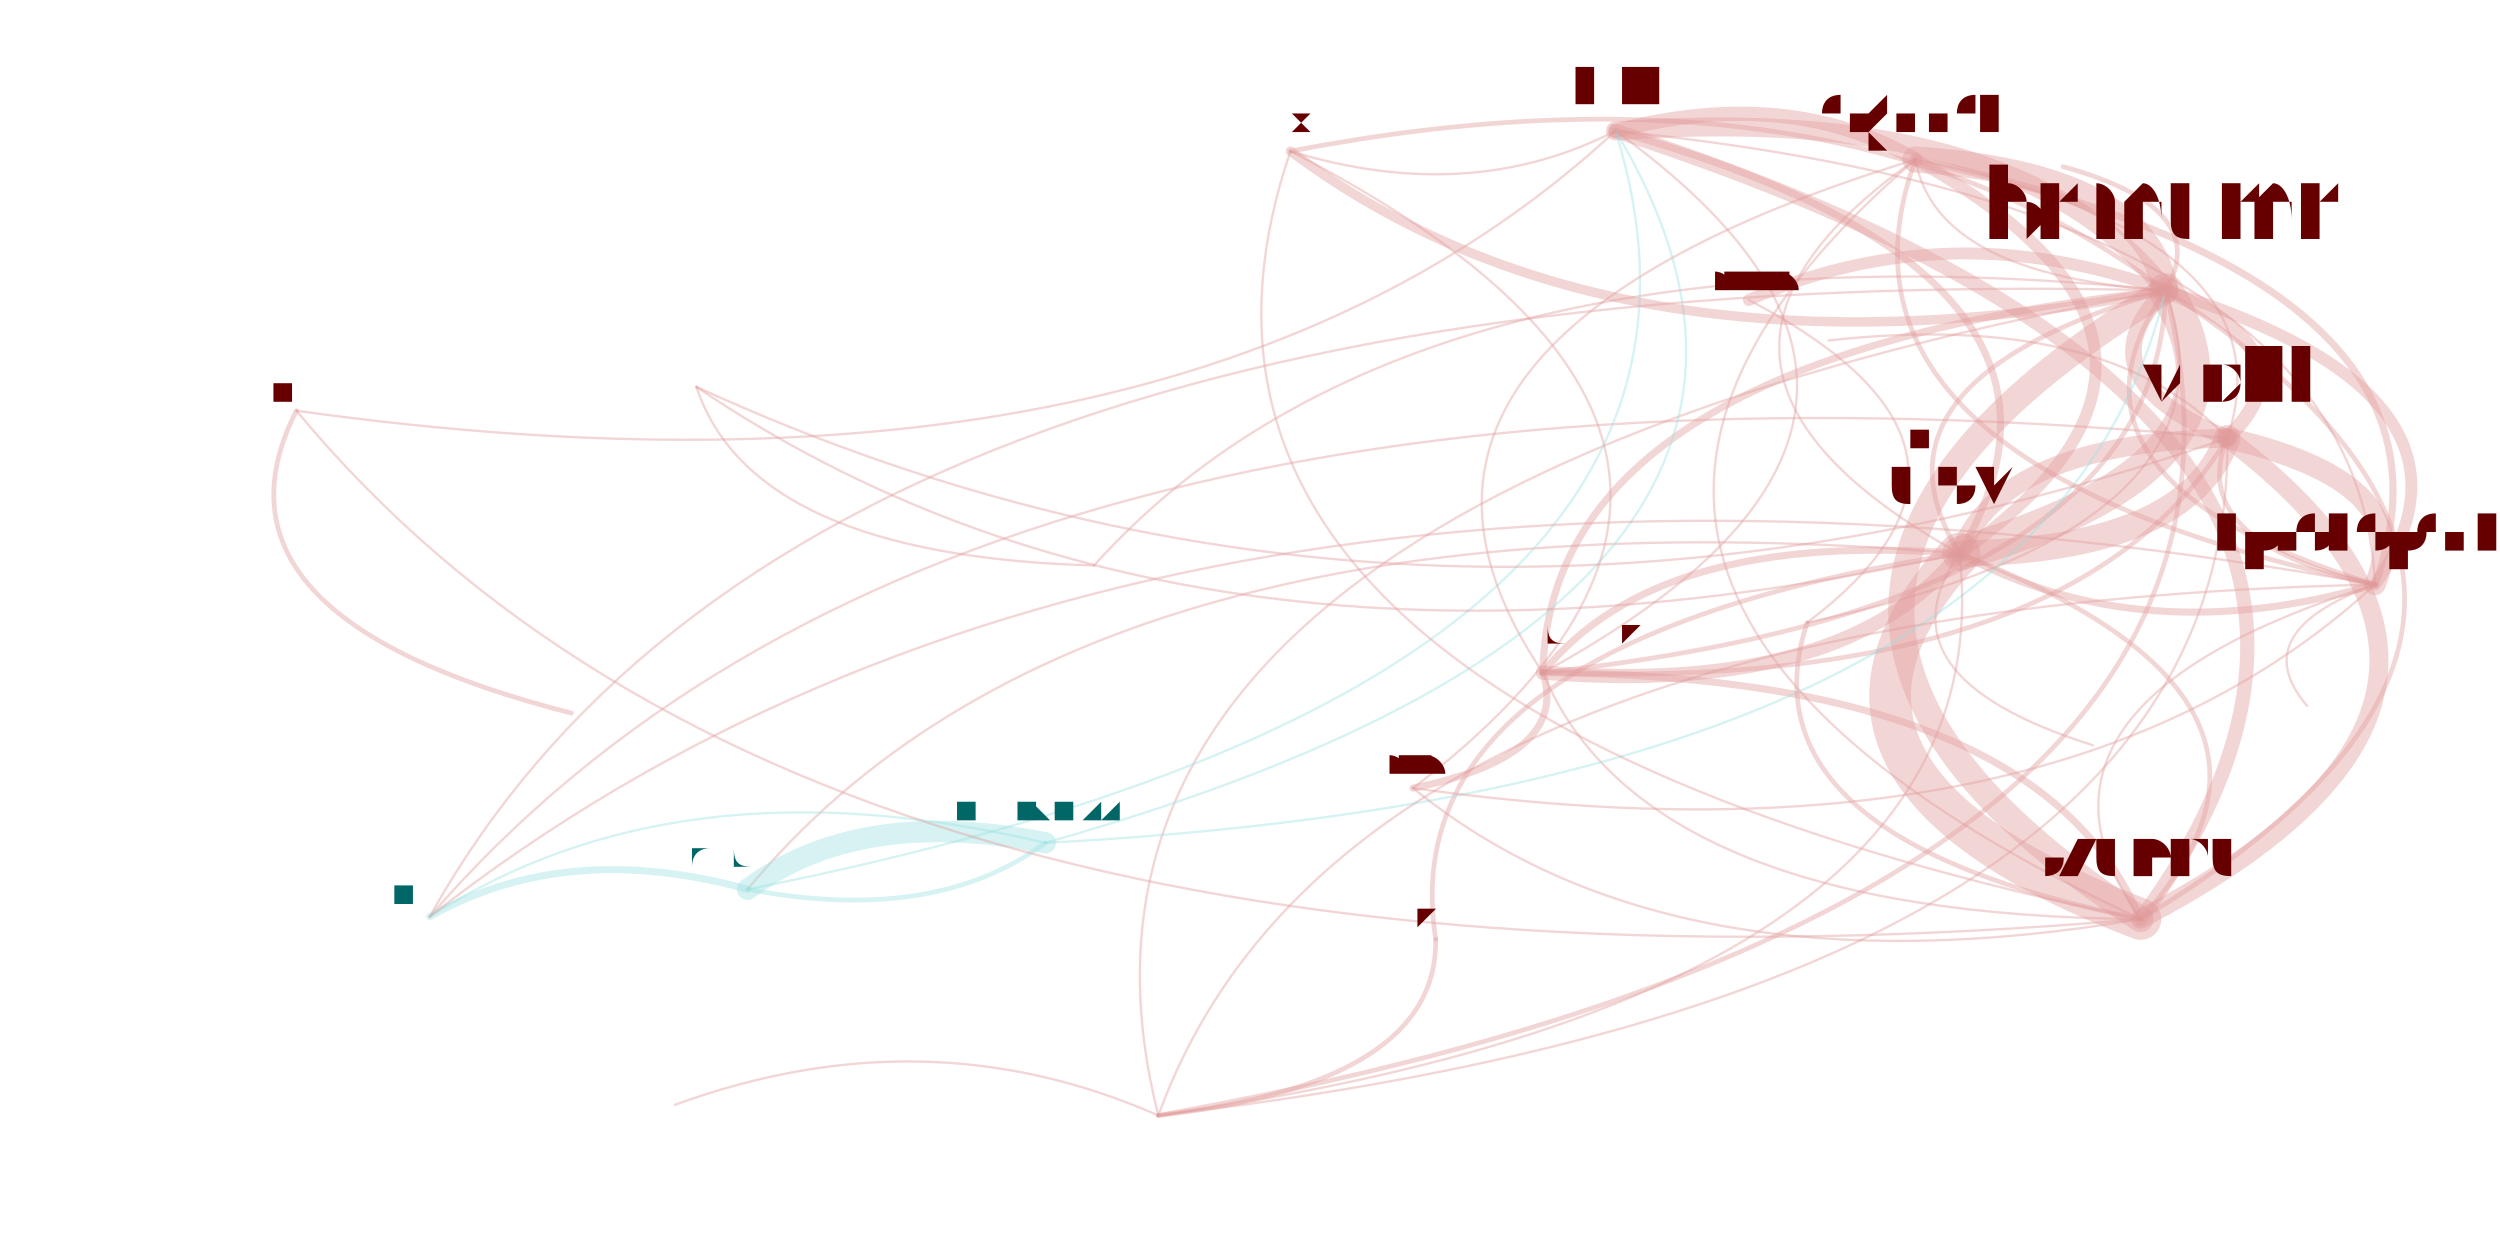
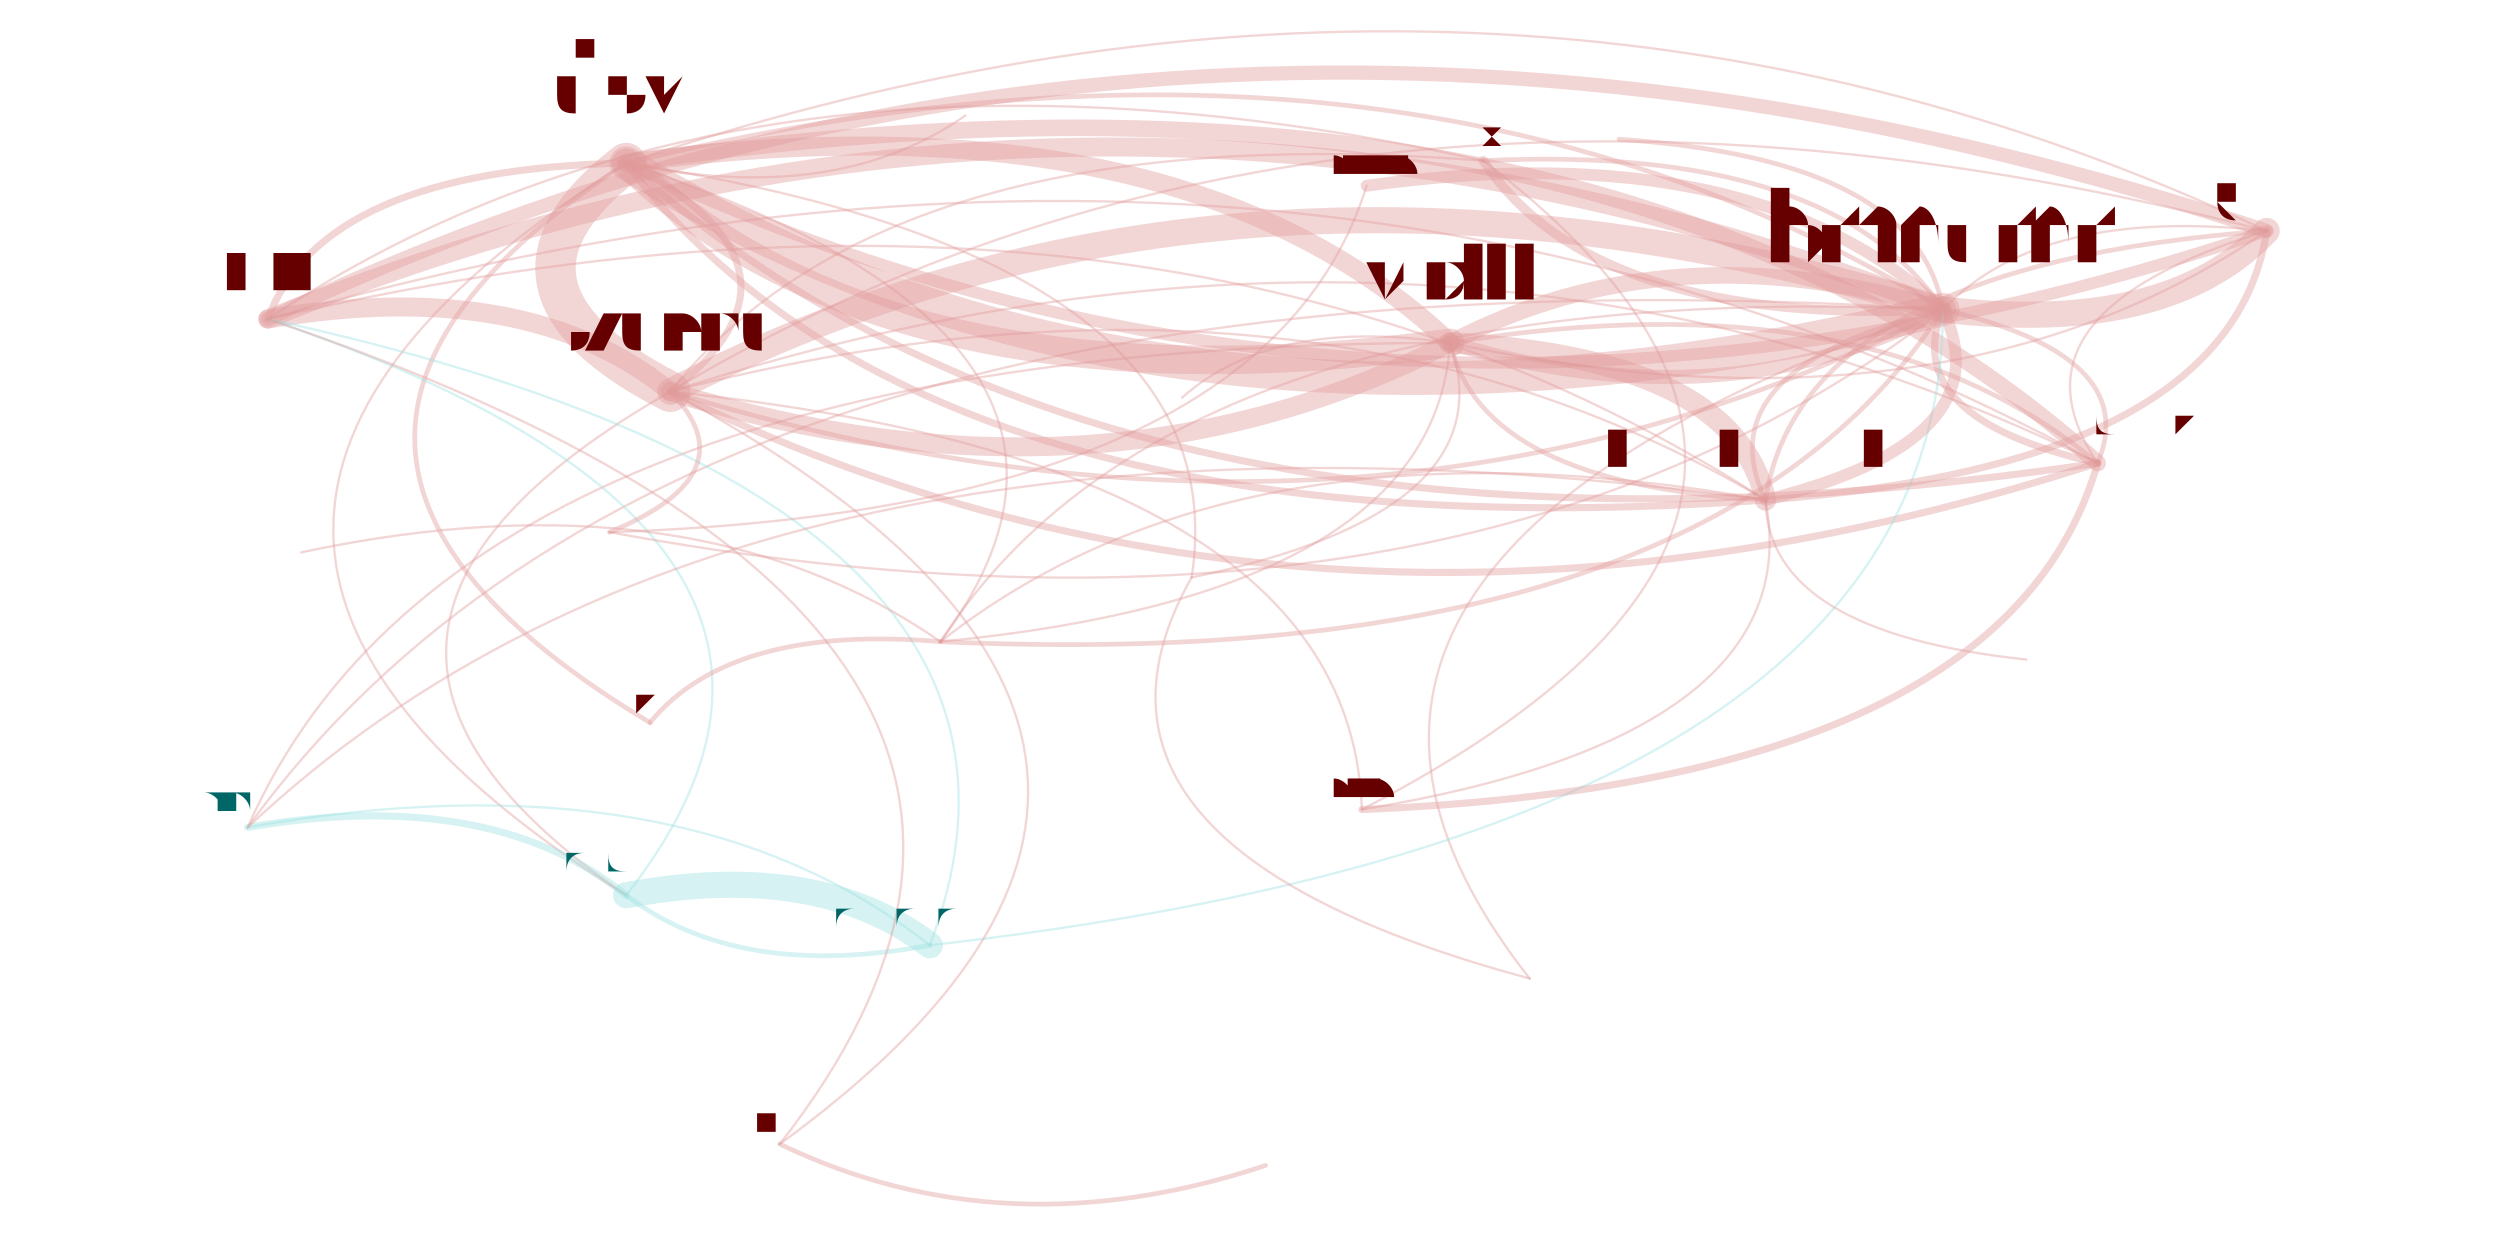
<svg xmlns="http://www.w3.org/2000/svg" width="4000" height="2000" viewBox="-0.025 -0.025 2.05 1.05">
  <style>
    path {
      fill: none;
      stroke-linecap: round;
      stroke-opacity: 0.4;
    }

    text {
      text-anchor: middle;
      alignment-baseline: hanging;
    }
  </style>
  <g opacity="0.4">
-     <path d="M1.246 0.540 Q1.331 0.744 1.748 0.747" stroke="hsl(0.0,100%,35%)" stroke-width="0.002" />
-     <path d="M1.246 0.540 Q1.764 0.484 1.769 0.219" stroke="hsl(0.0,100%,35%)" stroke-width="0.004" />
-     <path d="M1.246 0.540 Q1.691 0.557 1.821 0.343" stroke="hsl(0.0,100%,35%)" stroke-width="0.004" />
-     <path d="M1.246 0.540 Q1.500 0.560 1.596 0.440" stroke="hsl(0.0,100%,35%)" stroke-width="0.012" />
-     <path d="M1.246 0.540 Q1.640 0.325 1.307 0.085" stroke="hsl(0.0,100%,35%)" stroke-width="0.002" />
-     <path d="M1.748 0.747 Q2.056 0.328 1.307 0.085" stroke="hsl(0.0,100%,35%)" stroke-width="0.012" />
-     <path d="M1.748 0.747 Q1.663 0.543 1.246 0.540" stroke="hsl(0.0,100%,35%)" stroke-width="0.006" />
-     <path d="M1.748 0.747 Q2.181 0.487 1.769 0.219" stroke="hsl(0.0,100%,35%)" stroke-width="0.004" />
-     <path d="M1.748 0.747 Q1.917 0.563 1.596 0.440" stroke="hsl(0.0,100%,35%)" stroke-width="0.004" />
-     <path d="M1.748 0.747 Q2.108 0.560 1.821 0.343" stroke="hsl(0.0,100%,35%)" stroke-width="0.016" />
-     <path d="M1.769 0.219 Q1.336 0.479 1.748 0.747" stroke="hsl(0.0,100%,35%)" stroke-width="0.022" />
-     <path d="M1.769 0.219 Q1.645 0.060 1.307 0.085" stroke="hsl(0.0,100%,35%)" stroke-width="0.016" />
-     <path d="M1.769 0.219 Q1.696 0.292 1.821 0.343" stroke="hsl(0.0,100%,35%)" stroke-width="0.014" />
-     <path d="M1.769 0.219 Q1.135 0.154 0.869 0.450" stroke="hsl(0.0,100%,35%)" stroke-width="0.002" />
-     <path d="M1.769 0.219 Q0.792 0.396 0.923 0.912" stroke="hsl(0.0,100%,35%)" stroke-width="0.002" />
-     <path d="M1.769 0.219 Q1.588 0.153 1.419 0.227" stroke="hsl(0.0,100%,35%)" stroke-width="0.01" />
-     <path d="M1.769 0.219 Q1.752 0.122 1.559 0.109" stroke="hsl(0.0,100%,35%)" stroke-width="0.022" />
-     <path d="M1.769 0.219 Q1.496 0.013 1.034 0.102" stroke="hsl(0.0,100%,35%)" stroke-width="0.004" />
-     <path d="M1.769 0.219 Q1.506 0.295 1.596 0.440" stroke="hsl(0.0,100%,35%)" stroke-width="0.004" />
-     <path d="M1.769 0.219 Q1.659 0.378 1.945 0.466" stroke="hsl(0.0,100%,35%)" stroke-width="0.004" />
-     <path d="M1.769 0.219 Q0.619 0.190 0.311 0.745" stroke="hsl(0.0,100%,35%)" stroke-width="0.002" />
-     <path d="M1.769 0.219 Q1.810 0.150 1.683 0.115" stroke="hsl(0.0,100%,35%)" stroke-width="0.004" />
-     <path d="M1.769 0.219 Q1.251 0.275 1.246 0.540" stroke="hsl(0.0,100%,35%)" stroke-width="0.006" />
-     <path d="M1.821 0.343 Q1.895 0.271 1.769 0.219" stroke="hsl(0.0,100%,35%)" stroke-width="0.012" />
-     <path d="M1.821 0.343 Q1.631 0.347 1.596 0.440" stroke="hsl(0.0,100%,35%)" stroke-width="0.016" />
-     <path d="M1.821 0.343 Q1.785 0.430 1.945 0.466" stroke="hsl(0.0,100%,35%)" stroke-width="0.004" />
-     <path d="M1.821 0.343 Q1.719 0.235 1.486 0.261" stroke="hsl(0.0,100%,35%)" stroke-width="0.002" />
-     <path d="M1.821 0.343 Q0.745 0.242 0.311 0.745" stroke="hsl(0.0,100%,35%)" stroke-width="0.002" />
-     <path d="M1.821 0.343 Q1.877 0.174 1.559 0.109" stroke="hsl(0.0,100%,35%)" stroke-width="0.002" />
-     <path d="M1.596 0.440 Q1.842 0.267 1.559 0.109" stroke="hsl(0.0,100%,35%)" stroke-width="0.01" />
-     <path d="M1.596 0.440 Q1.787 0.437 1.821 0.343" stroke="hsl(0.0,100%,35%)" stroke-width="0.022" />
-     <path d="M1.596 0.440 Q1.860 0.364 1.769 0.219" stroke="hsl(0.0,100%,35%)" stroke-width="0.029" />
-     <path d="M1.596 0.440 Q1.750 0.523 1.945 0.466" stroke="hsl(0.0,100%,35%)" stroke-width="0.006" />
-     <path d="M1.596 0.440 Q1.736 0.205 1.307 0.085" stroke="hsl(0.0,100%,35%)" stroke-width="0.006" />
-     <path d="M1.596 0.440 Q0.862 0.378 0.578 0.722" stroke="hsl(0.0,100%,35%)" stroke-width="0.002" />
-     <path d="M1.596 0.440 Q1.342 0.420 1.246 0.540" stroke="hsl(0.0,100%,35%)" stroke-width="0.006" />
-     <path d="M1.596 0.440 Q1.427 0.624 1.748 0.747" stroke="hsl(0.0,100%,35%)" stroke-width="0.035" />
-     <path d="M1.596 0.440 Q1.524 0.543 1.708 0.601" stroke="hsl(0.0,100%,35%)" stroke-width="0.002" />
-     <path d="M1.596 0.440 Q1.117 0.514 1.156 0.764" stroke="hsl(0.0,100%,35%)" stroke-width="0.004" />
-     <path d="M0.828 0.683 Q0.672 0.652 0.578 0.722" stroke="hsl(180.0,100%,35%)" stroke-width="0.018" />
-     <path d="M0.828 0.683 Q1.670 0.639 1.769 0.219" stroke="hsl(180.0,100%,35%)" stroke-width="0.002" />
-     <path d="M0.828 0.683 Q1.545 0.480 1.307 0.085" stroke="hsl(180.0,100%,35%)" stroke-width="0.002" />
-     <path d="M0.828 0.683 Q0.520 0.610 0.311 0.745" stroke="hsl(180.0,100%,35%)" stroke-width="0.002" />
-     <path d="M0.578 0.722 Q0.735 0.752 0.828 0.683" stroke="hsl(180.0,100%,35%)" stroke-width="0.004" />
-     <path d="M0.578 0.722 Q0.426 0.680 0.311 0.745" stroke="hsl(180.0,100%,35%)" stroke-width="0.006" />
-     <path d="M0.578 0.722 Q1.452 0.549 1.307 0.085" stroke="hsl(180.0,100%,35%)" stroke-width="0.002" />
-     <path d="M0.923 0.912 Q1.901 0.735 1.769 0.219" stroke="hsl(0.0,100%,35%)" stroke-width="0.004" />
-     <path d="M0.923 0.912 Q1.158 0.885 1.156 0.764" stroke="hsl(0.0,100%,35%)" stroke-width="0.004" />
-     <path d="M0.923 0.912 Q0.728 0.826 0.517 0.903" stroke="hsl(0.0,100%,35%)" stroke-width="0.002" />
-     <path d="M0.923 0.912 Q1.827 0.807 1.821 0.343" stroke="hsl(0.0,100%,35%)" stroke-width="0.002" />
-     <path d="M0.923 0.912 Q1.637 0.811 1.596 0.440" stroke="hsl(0.0,100%,35%)" stroke-width="0.002" />
-     <path d="M1.559 0.109 Q1.313 0.282 1.596 0.440" stroke="hsl(0.0,100%,35%)" stroke-width="0.002" />
-     <path d="M1.559 0.109 Q1.143 0.466 1.748 0.747" stroke="hsl(0.0,100%,35%)" stroke-width="0.002" />
-     <path d="M1.559 0.109 Q1.452 0.047 1.307 0.085" stroke="hsl(0.0,100%,35%)" stroke-width="0.012" />
-     <path d="M1.559 0.109 Q1.058 0.262 1.246 0.540" stroke="hsl(0.0,100%,35%)" stroke-width="0.002" />
-     <path d="M1.559 0.109 Q1.576 0.206 1.769 0.219" stroke="hsl(0.0,100%,35%)" stroke-width="0.002" />
-     <path d="M1.559 0.109 Q1.466 0.365 1.945 0.466" stroke="hsl(0.0,100%,35%)" stroke-width="0.004" />
-     <path d="M1.034 0.102 Q1.308 0.307 1.769 0.219" stroke="hsl(0.0,100%,35%)" stroke-width="0.008" />
-     <path d="M1.034 0.102 Q0.875 0.567 1.748 0.747" stroke="hsl(0.0,100%,35%)" stroke-width="0.002" />
-     <path d="M1.034 0.102 Q1.184 0.148 1.307 0.085" stroke="hsl(0.0,100%,35%)" stroke-width="0.002" />
-     <path d="M1.945 0.466 Q2.055 0.308 1.769 0.219" stroke="hsl(0.0,100%,35%)" stroke-width="0.01" />
-     <path d="M1.945 0.466 Q1.931 0.148 1.307 0.085" stroke="hsl(0.0,100%,35%)" stroke-width="0.002" />
-     <path d="M1.945 0.466 Q1.078 0.485 0.923 0.912" stroke="hsl(0.0,100%,35%)" stroke-width="0.002" />
-     <path d="M1.945 0.466 Q2.038 0.211 1.559 0.109" stroke="hsl(0.0,100%,35%)" stroke-width="0.006" />
-     <path d="M1.945 0.466 Q0.905 0.279 0.311 0.745" stroke="hsl(0.0,100%,35%)" stroke-width="0.002" />
-     <path d="M1.945 0.466 Q1.835 0.506 1.888 0.568" stroke="hsl(0.0,100%,35%)" stroke-width="0.002" />
-     <path d="M1.945 0.466 Q1.622 0.567 1.748 0.747" stroke="hsl(0.0,100%,35%)" stroke-width="0.002" />
-     <path d="M1.945 0.466 Q1.982 0.380 1.821 0.343" stroke="hsl(0.0,100%,35%)" stroke-width="0.018" />
-     <path d="M0.535 0.300 Q0.953 0.583 1.596 0.440" stroke="hsl(0.0,100%,35%)" stroke-width="0.002" />
-     <path d="M0.535 0.300 Q0.582 0.442 0.869 0.450" stroke="hsl(0.0,100%,35%)" stroke-width="0.002" />
-     <path d="M0.535 0.300 Q1.144 0.579 1.821 0.343" stroke="hsl(0.0,100%,35%)" stroke-width="0.002" />
-     <path d="M1.137 0.637 Q1.269 0.610 1.246 0.540" stroke="hsl(0.0,100%,35%)" stroke-width="0.006" />
-     <path d="M1.137 0.637 Q1.514 0.349 1.034 0.102" stroke="hsl(0.0,100%,35%)" stroke-width="0.002" />
-     <path d="M1.137 0.637 Q1.354 0.814 1.748 0.747" stroke="hsl(0.0,100%,35%)" stroke-width="0.002" />
-     <path d="M1.137 0.637 Q1.677 0.713 1.945 0.466" stroke="hsl(0.0,100%,35%)" stroke-width="0.002" />
-     <path d="M0.199 0.320 Q0.632 0.843 1.748 0.747" stroke="hsl(0.0,100%,35%)" stroke-width="0.002" />
-     <path d="M0.199 0.320 Q0.941 0.424 1.307 0.085" stroke="hsl(0.0,100%,35%)" stroke-width="0.002" />
-     <path d="M0.199 0.320 Q0.111 0.493 0.430 0.574" stroke="hsl(0.0,100%,35%)" stroke-width="0.004" />
-     <path d="M1.468 0.498 Q1.409 0.679 1.748 0.747" stroke="hsl(0.0,100%,35%)" stroke-width="0.004" />
-     <path d="M1.468 0.498 Q1.842 0.419 1.769 0.219" stroke="hsl(0.0,100%,35%)" stroke-width="0.002" />
-     <path d="M1.468 0.498 Q1.660 0.353 1.419 0.227" stroke="hsl(0.0,100%,35%)" stroke-width="0.002" />
+     <path d="M1.712 0.364 Q1.161 0.094 0.513 0.304" stroke="hsl(0.0,100%,35%)" stroke-width="0.002" />
+     <path d="M1.712 0.364 Q1.750 0.274 1.582 0.235" stroke="hsl(0.0,100%,35%)" stroke-width="0.004" />
+     <path d="M1.712 0.364 Q1.522 0.205 1.168 0.263" stroke="hsl(0.0,100%,35%)" stroke-width="0.004" />
+     <path d="M1.712 0.364 Q1.296 -0.009 0.476 0.112" stroke="hsl(0.0,100%,35%)" stroke-width="0.014" />
+     <path d="M1.712 0.364 Q1.040 -0.004 0.175 0.243" stroke="hsl(0.0,100%,35%)" stroke-width="0.002" />
+     <path d="M0.513 0.304 Q0.393 0.206 0.175 0.243" stroke="hsl(0.0,100%,35%)" stroke-width="0.016" />
+     <path d="M0.513 0.304 Q1.064 0.574 1.712 0.364" stroke="hsl(0.0,100%,35%)" stroke-width="0.006" />
+     <path d="M0.513 0.304 Q1.102 0.484 1.582 0.235" stroke="hsl(0.0,100%,35%)" stroke-width="0.004" />
+     <path d="M0.513 0.304 Q0.648 0.201 0.476 0.112" stroke="hsl(0.0,100%,35%)" stroke-width="0.006" />
+     <path d="M0.513 0.304 Q0.874 0.414 1.168 0.263" stroke="hsl(0.0,100%,35%)" stroke-width="0.016" />
+     <path d="M0.513 0.304 Q0.156 0.508 0.476 0.727" stroke="hsl(0.0,100%,35%)" stroke-width="0.002" />
+     <path d="M1.582 0.235 Q0.992 0.056 0.513 0.304" stroke="hsl(0.0,100%,35%)" stroke-width="0.022" />
+     <path d="M1.582 0.235 Q0.872 -0.042 0.175 0.243" stroke="hsl(0.0,100%,35%)" stroke-width="0.016" />
+     <path d="M1.582 0.235 Q1.353 0.166 1.168 0.263" stroke="hsl(0.0,100%,35%)" stroke-width="0.014" />
+     <path d="M1.582 0.235 Q0.959 0.447 1.235 0.797" stroke="hsl(0.0,100%,35%)" stroke-width="0.002" />
+     <path d="M1.582 0.235 Q0.938 0.206 0.740 0.514" stroke="hsl(0.0,100%,35%)" stroke-width="0.002" />
+     <path d="M1.582 0.235 Q1.424 0.086 1.098 0.131" stroke="hsl(0.0,100%,35%)" stroke-width="0.01" />
+     <path d="M1.582 0.235 Q1.771 0.257 1.854 0.169" stroke="hsl(0.0,100%,35%)" stroke-width="0.022" />
+     <path d="M1.582 0.235 Q1.489 0.096 1.196 0.110" stroke="hsl(0.0,100%,35%)" stroke-width="0.004" />
+     <path d="M1.582 0.235 Q1.128 -0.047 0.476 0.112" stroke="hsl(0.0,100%,35%)" stroke-width="0.004" />
+     <path d="M1.582 0.235 Q1.380 0.285 1.433 0.395" stroke="hsl(0.0,100%,35%)" stroke-width="0.004" />
+     <path d="M1.582 0.235 Q0.522 0.168 0.158 0.670" stroke="hsl(0.0,100%,35%)" stroke-width="0.002" />
+     <path d="M1.582 0.235 Q1.561 0.109 1.310 0.092" stroke="hsl(0.0,100%,35%)" stroke-width="0.004" />
+     <path d="M1.582 0.235 Q1.544 0.326 1.712 0.364" stroke="hsl(0.0,100%,35%)" stroke-width="0.006" />
+     <path d="M1.168 0.263 Q1.397 0.332 1.582 0.235" stroke="hsl(0.0,100%,35%)" stroke-width="0.012" />
+     <path d="M1.168 0.263 Q0.942 0.049 0.476 0.112" stroke="hsl(0.0,100%,35%)" stroke-width="0.016" />
+     <path d="M1.168 0.263 Q1.195 0.382 1.433 0.395" stroke="hsl(0.0,100%,35%)" stroke-width="0.004" />
+     <path d="M1.168 0.263 Q1.019 0.241 0.943 0.309" stroke="hsl(0.0,100%,35%)" stroke-width="0.002" />
+     <path d="M1.168 0.263 Q0.337 0.264 0.158 0.670" stroke="hsl(0.0,100%,35%)" stroke-width="0.002" />
+     <path d="M1.168 0.263 Q1.586 0.353 1.854 0.169" stroke="hsl(0.0,100%,35%)" stroke-width="0.002" />
+     <path d="M0.476 0.112 Q1.120 0.416 1.854 0.169" stroke="hsl(0.0,100%,35%)" stroke-width="0.01" />
+     <path d="M0.476 0.112 Q0.702 0.326 1.168 0.263" stroke="hsl(0.0,100%,35%)" stroke-width="0.024" />
+     <path d="M0.476 0.112 Q0.931 0.395 1.582 0.235" stroke="hsl(0.0,100%,35%)" stroke-width="0.028" />
+     <path d="M0.476 0.112 Q0.729 0.445 1.433 0.395" stroke="hsl(0.0,100%,35%)" stroke-width="0.006" />
+     <path d="M0.476 0.112 Q0.221 0.117 0.175 0.243" stroke="hsl(0.0,100%,35%)" stroke-width="0.006" />
+     <path d="M0.476 0.112 Q-0.016 0.420 0.476 0.727" stroke="hsl(0.0,100%,35%)" stroke-width="0.002" />
+     <path d="M0.476 0.112 Q0.893 0.486 1.712 0.364" stroke="hsl(0.0,100%,35%)" stroke-width="0.006" />
+     <path d="M0.476 0.112 Q0.341 0.216 0.513 0.304" stroke="hsl(0.0,100%,35%)" stroke-width="0.034" />
+     <path d="M0.476 0.112 Q0.651 0.149 0.761 0.072" stroke="hsl(0.0,100%,35%)" stroke-width="0.002" />
+     <path d="M0.476 0.112 Q0.111 0.351 0.496 0.582" stroke="hsl(0.0,100%,35%)" stroke-width="0.004" />
+     <path d="M0.731 0.769 Q0.637 0.697 0.476 0.727" stroke="hsl(180.0,100%,35%)" stroke-width="0.022" />
+     <path d="M0.731 0.769 Q1.583 0.673 1.582 0.235" stroke="hsl(180.0,100%,35%)" stroke-width="0.002" />
+     <path d="M0.731 0.769 Q0.874 0.395 0.175 0.243" stroke="hsl(180.0,100%,35%)" stroke-width="0.002" />
+     <path d="M0.731 0.769 Q0.523 0.605 0.158 0.670" stroke="hsl(180.0,100%,35%)" stroke-width="0.002" />
+     <path d="M0.476 0.727 Q0.570 0.799 0.731 0.769" stroke="hsl(180.0,100%,35%)" stroke-width="0.004" />
+     <path d="M0.476 0.727 Q0.362 0.635 0.158 0.670" stroke="hsl(180.0,100%,35%)" stroke-width="0.006" />
+     <path d="M0.476 0.727 Q0.713 0.425 0.175 0.243" stroke="hsl(180.0,100%,35%)" stroke-width="0.002" />
+     <path d="M0.740 0.514 Q1.384 0.543 1.582 0.235" stroke="hsl(0.0,100%,35%)" stroke-width="0.004" />
+     <path d="M0.740 0.514 Q0.564 0.499 0.496 0.582" stroke="hsl(0.0,100%,35%)" stroke-width="0.004" />
+     <path d="M0.740 0.514 Q0.531 0.369 0.203 0.439" stroke="hsl(0.0,100%,35%)" stroke-width="0.002" />
+     <path d="M0.740 0.514 Q1.155 0.474 1.168 0.263" stroke="hsl(0.0,100%,35%)" stroke-width="0.002" />
+     <path d="M0.740 0.514 Q0.929 0.261 0.476 0.112" stroke="hsl(0.0,100%,35%)" stroke-width="0.002" />
+     <path d="M1.854 0.169 Q1.211 -0.135 0.476 0.112" stroke="hsl(0.0,100%,35%)" stroke-width="0.002" />
+     <path d="M1.854 0.169 Q1.075 -0.032 0.513 0.304" stroke="hsl(0.0,100%,35%)" stroke-width="0.002" />
+     <path d="M1.854 0.169 Q0.955 -0.130 0.175 0.243" stroke="hsl(0.0,100%,35%)" stroke-width="0.012" />
+     <path d="M1.854 0.169 Q1.627 0.238 1.712 0.364" stroke="hsl(0.0,100%,35%)" stroke-width="0.002" />
+     <path d="M1.854 0.169 Q1.665 0.148 1.582 0.235" stroke="hsl(0.0,100%,35%)" stroke-width="0.002" />
+     <path d="M1.854 0.169 Q1.463 0.198 1.433 0.395" stroke="hsl(0.0,100%,35%)" stroke-width="0.004" />
+     <path d="M1.196 0.110 Q1.289 0.250 1.582 0.235" stroke="hsl(0.0,100%,35%)" stroke-width="0.008" />
+     <path d="M1.196 0.110 Q0.699 0.071 0.513 0.304" stroke="hsl(0.0,100%,35%)" stroke-width="0.002" />
+     <path d="M1.196 0.110 Q0.579 -0.027 0.175 0.243" stroke="hsl(0.0,100%,35%)" stroke-width="0.002" />
+     <path d="M1.433 0.395 Q1.635 0.345 1.582 0.235" stroke="hsl(0.0,100%,35%)" stroke-width="0.01" />
+     <path d="M1.433 0.395 Q0.925 0.067 0.175 0.243" stroke="hsl(0.0,100%,35%)" stroke-width="0.002" />
+     <path d="M1.433 0.395 Q0.991 0.316 0.740 0.514" stroke="hsl(0.0,100%,35%)" stroke-width="0.002" />
+     <path d="M1.433 0.395 Q1.824 0.366 1.854 0.169" stroke="hsl(0.0,100%,35%)" stroke-width="0.006" />
+     <path d="M1.433 0.395 Q0.575 0.278 0.158 0.670" stroke="hsl(0.0,100%,35%)" stroke-width="0.002" />
+     <path d="M1.433 0.395 Q1.435 0.506 1.652 0.529" stroke="hsl(0.0,100%,35%)" stroke-width="0.002" />
+     <path d="M1.433 0.395 Q1.046 0.166 0.513 0.304" stroke="hsl(0.0,100%,35%)" stroke-width="0.002" />
+     <path d="M1.433 0.395 Q1.407 0.276 1.168 0.263" stroke="hsl(0.0,100%,35%)" stroke-width="0.018" />
+     <path d="M0.951 0.460 Q0.992 0.191 0.476 0.112" stroke="hsl(0.0,100%,35%)" stroke-width="0.002" />
+     <path d="M0.951 0.460 Q0.823 0.686 1.235 0.797" stroke="hsl(0.0,100%,35%)" stroke-width="0.002" />
+     <path d="M0.951 0.460 Q1.218 0.405 1.168 0.263" stroke="hsl(0.0,100%,35%)" stroke-width="0.002" />
+     <path d="M1.094 0.655 Q1.635 0.633 1.712 0.364" stroke="hsl(0.0,100%,35%)" stroke-width="0.006" />
+     <path d="M1.094 0.655 Q1.580 0.403 1.196 0.110" stroke="hsl(0.0,100%,35%)" stroke-width="0.002" />
+     <path d="M1.094 0.655 Q1.084 0.363 0.513 0.304" stroke="hsl(0.0,100%,35%)" stroke-width="0.002" />
+     <path d="M1.094 0.655 Q1.471 0.593 1.433 0.395" stroke="hsl(0.0,100%,35%)" stroke-width="0.002" />
+     <path d="M0.605 0.936 Q1.064 0.602 0.513 0.304" stroke="hsl(0.0,100%,35%)" stroke-width="0.002" />
+     <path d="M0.605 0.936 Q0.944 0.503 0.175 0.243" stroke="hsl(0.0,100%,35%)" stroke-width="0.002" />
+     <path d="M0.605 0.936 Q0.794 1.027 1.013 0.954" stroke="hsl(0.0,100%,35%)" stroke-width="0.004" />
+     <path d="M0.462 0.422 Q0.581 0.373 0.513 0.304" stroke="hsl(0.0,100%,35%)" stroke-width="0.004" />
+     <path d="M0.462 0.422 Q1.171 0.553 1.582 0.235" stroke="hsl(0.0,100%,35%)" stroke-width="0.002" />
+     <path d="M0.462 0.422 Q1.013 0.404 1.098 0.131" stroke="hsl(0.0,100%,35%)" stroke-width="0.002" />
  </g>
-   <text x="1.246" y="0.517" font-size="0.045" fill="hsl(0.0,100%,20%)">alexrudenko</text>
-   <text x="1.748" y="0.713" font-size="0.068" fill="hsl(0.0,100%,20%)">szuend</text>
-   <text x="1.769" y="0.176" font-size="0.087" fill="hsl(0.0,100%,20%)">bmeurer</text>
-   <text x="1.821" y="0.309" font-size="0.068" fill="hsl(0.0,100%,20%)">wolfi</text>
-   <text x="1.596" y="0.400" font-size="0.08" fill="hsl(0.0,100%,20%)">dsv</text>
-   <text x="1.307" y="0.061" font-size="0.048" fill="hsl(0.0,100%,20%)">pfaffe</text>
-   <text x="0.828" y="0.666" font-size="0.033" fill="hsl(180.0,100%,20%)">alinavarkki</text>
-   <text x="0.578" y="0.704" font-size="0.036" fill="hsl(180.0,100%,20%)">andoli</text>
-   <text x="0.311" y="0.733" font-size="0.024" fill="hsl(180.0,100%,20%)">nancyly</text>
-   <text x="0.869" y="0.443" font-size="0.013" fill="hsl(0.0,100%,20%)">mathias</text>
-   <text x="0.923" y="0.899" font-size="0.027" fill="hsl(0.0,100%,20%)">jec</text>
-   <text x="1.419" y="0.217" font-size="0.022" fill="hsl(0.0,100%,20%)">yangguo</text>
-   <text x="1.559" y="0.084" font-size="0.051" fill="hsl(0.0,100%,20%)">ergunsh</text>
-   <text x="1.034" y="0.088" font-size="0.027" fill="hsl(0.0,100%,20%)">nvitkov</text>
-   <text x="1.945" y="0.441" font-size="0.051" fill="hsl(0.0,100%,20%)">kprokopenko</text>
-   <text x="1.683" y="0.108" font-size="0.013" fill="hsl(0.0,100%,20%)">petermueller</text>
-   <text x="0.535" y="0.292" font-size="0.015" fill="hsl(0.0,100%,20%)">chrche</text>
-   <text x="1.708" y="0.596" font-size="0.009" fill="hsl(0.0,100%,20%)">asraine</text>
-   <text x="1.156" y="0.755" font-size="0.018" fill="hsl(0.0,100%,20%)">changhaohan</text>
-   <text x="0.517" y="0.898" font-size="0.009" fill="hsl(0.0,100%,20%)">semel</text>
-   <text x="1.137" y="0.626" font-size="0.022" fill="hsl(0.0,100%,20%)">jrandolf</text>
-   <text x="1.888" y="0.564" font-size="0.009" fill="hsl(0.0,100%,20%)">leese</text>
-   <text x="0.199" y="0.311" font-size="0.018" fill="hsl(0.0,100%,20%)">liviurau</text>
-   <text x="0.430" y="0.568" font-size="0.013" fill="hsl(0.0,100%,20%)">machenbach</text>
-   <text x="1.468" y="0.490" font-size="0.018" fill="hsl(0.0,100%,20%)">seth.brenith</text>
-   <text x="1.486" y="0.257" font-size="0.009" fill="hsl(0.0,100%,20%)">shuuran</text>
+   <text x="1.712" y="0.342" font-size="0.045" fill="hsl(0.0,100%,20%)">alexrudenko</text>
+   <text x="0.513" y="0.270" font-size="0.069" fill="hsl(0.0,100%,20%)">szuend</text>
+   <text x="1.582" y="0.193" font-size="0.085" fill="hsl(0.0,100%,20%)">bmeurer</text>
+   <text x="1.168" y="0.229" font-size="0.068" fill="hsl(0.0,100%,20%)">wolfi</text>
+   <text x="0.476" y="0.072" font-size="0.081" fill="hsl(0.0,100%,20%)">dsv</text>
+   <text x="0.175" y="0.219" font-size="0.049" fill="hsl(0.0,100%,20%)">pfaffe</text>
+   <text x="0.731" y="0.752" font-size="0.035" fill="hsl(180.0,100%,20%)">alinavarkki</text>
+   <text x="0.476" y="0.708" font-size="0.038" fill="hsl(180.0,100%,20%)">andoli</text>
+   <text x="0.158" y="0.659" font-size="0.023" fill="hsl(180.0,100%,20%)">nancyly</text>
+   <text x="1.235" y="0.791" font-size="0.012" fill="hsl(0.0,100%,20%)">mathias</text>
+   <text x="0.740" y="0.501" font-size="0.026" fill="hsl(0.0,100%,20%)">jec</text>
+   <text x="1.098" y="0.120" font-size="0.022" fill="hsl(0.0,100%,20%)">yangguo</text>
+   <text x="1.854" y="0.144" font-size="0.05" fill="hsl(0.0,100%,20%)">ergunsh</text>
+   <text x="1.196" y="0.097" font-size="0.026" fill="hsl(0.0,100%,20%)">nvitkov</text>
+   <text x="1.433" y="0.370" font-size="0.05" fill="hsl(0.0,100%,20%)">kprokopenko</text>
+   <text x="1.310" y="0.086" font-size="0.012" fill="hsl(0.0,100%,20%)">petermueller</text>
+   <text x="0.951" y="0.452" font-size="0.015" fill="hsl(0.0,100%,20%)">chrche</text>
+   <text x="0.761" y="0.067" font-size="0.009" fill="hsl(0.0,100%,20%)">asraine</text>
+   <text x="0.496" y="0.573" font-size="0.018" fill="hsl(0.0,100%,20%)">changhaohan</text>
+   <text x="0.203" y="0.435" font-size="0.009" fill="hsl(0.0,100%,20%)">semel</text>
+   <text x="1.094" y="0.644" font-size="0.022" fill="hsl(0.0,100%,20%)">jrandolf</text>
+   <text x="1.652" y="0.525" font-size="0.009" fill="hsl(0.0,100%,20%)">leese</text>
+   <text x="0.605" y="0.927" font-size="0.018" fill="hsl(0.0,100%,20%)">liviurau</text>
+   <text x="1.013" y="0.948" font-size="0.012" fill="hsl(0.0,100%,20%)">machenbach</text>
+   <text x="0.462" y="0.413" font-size="0.018" fill="hsl(0.0,100%,20%)">seth.brenith</text>
+   <text x="0.943" y="0.304" font-size="0.009" fill="hsl(0.0,100%,20%)">shuuran</text>
</svg>
